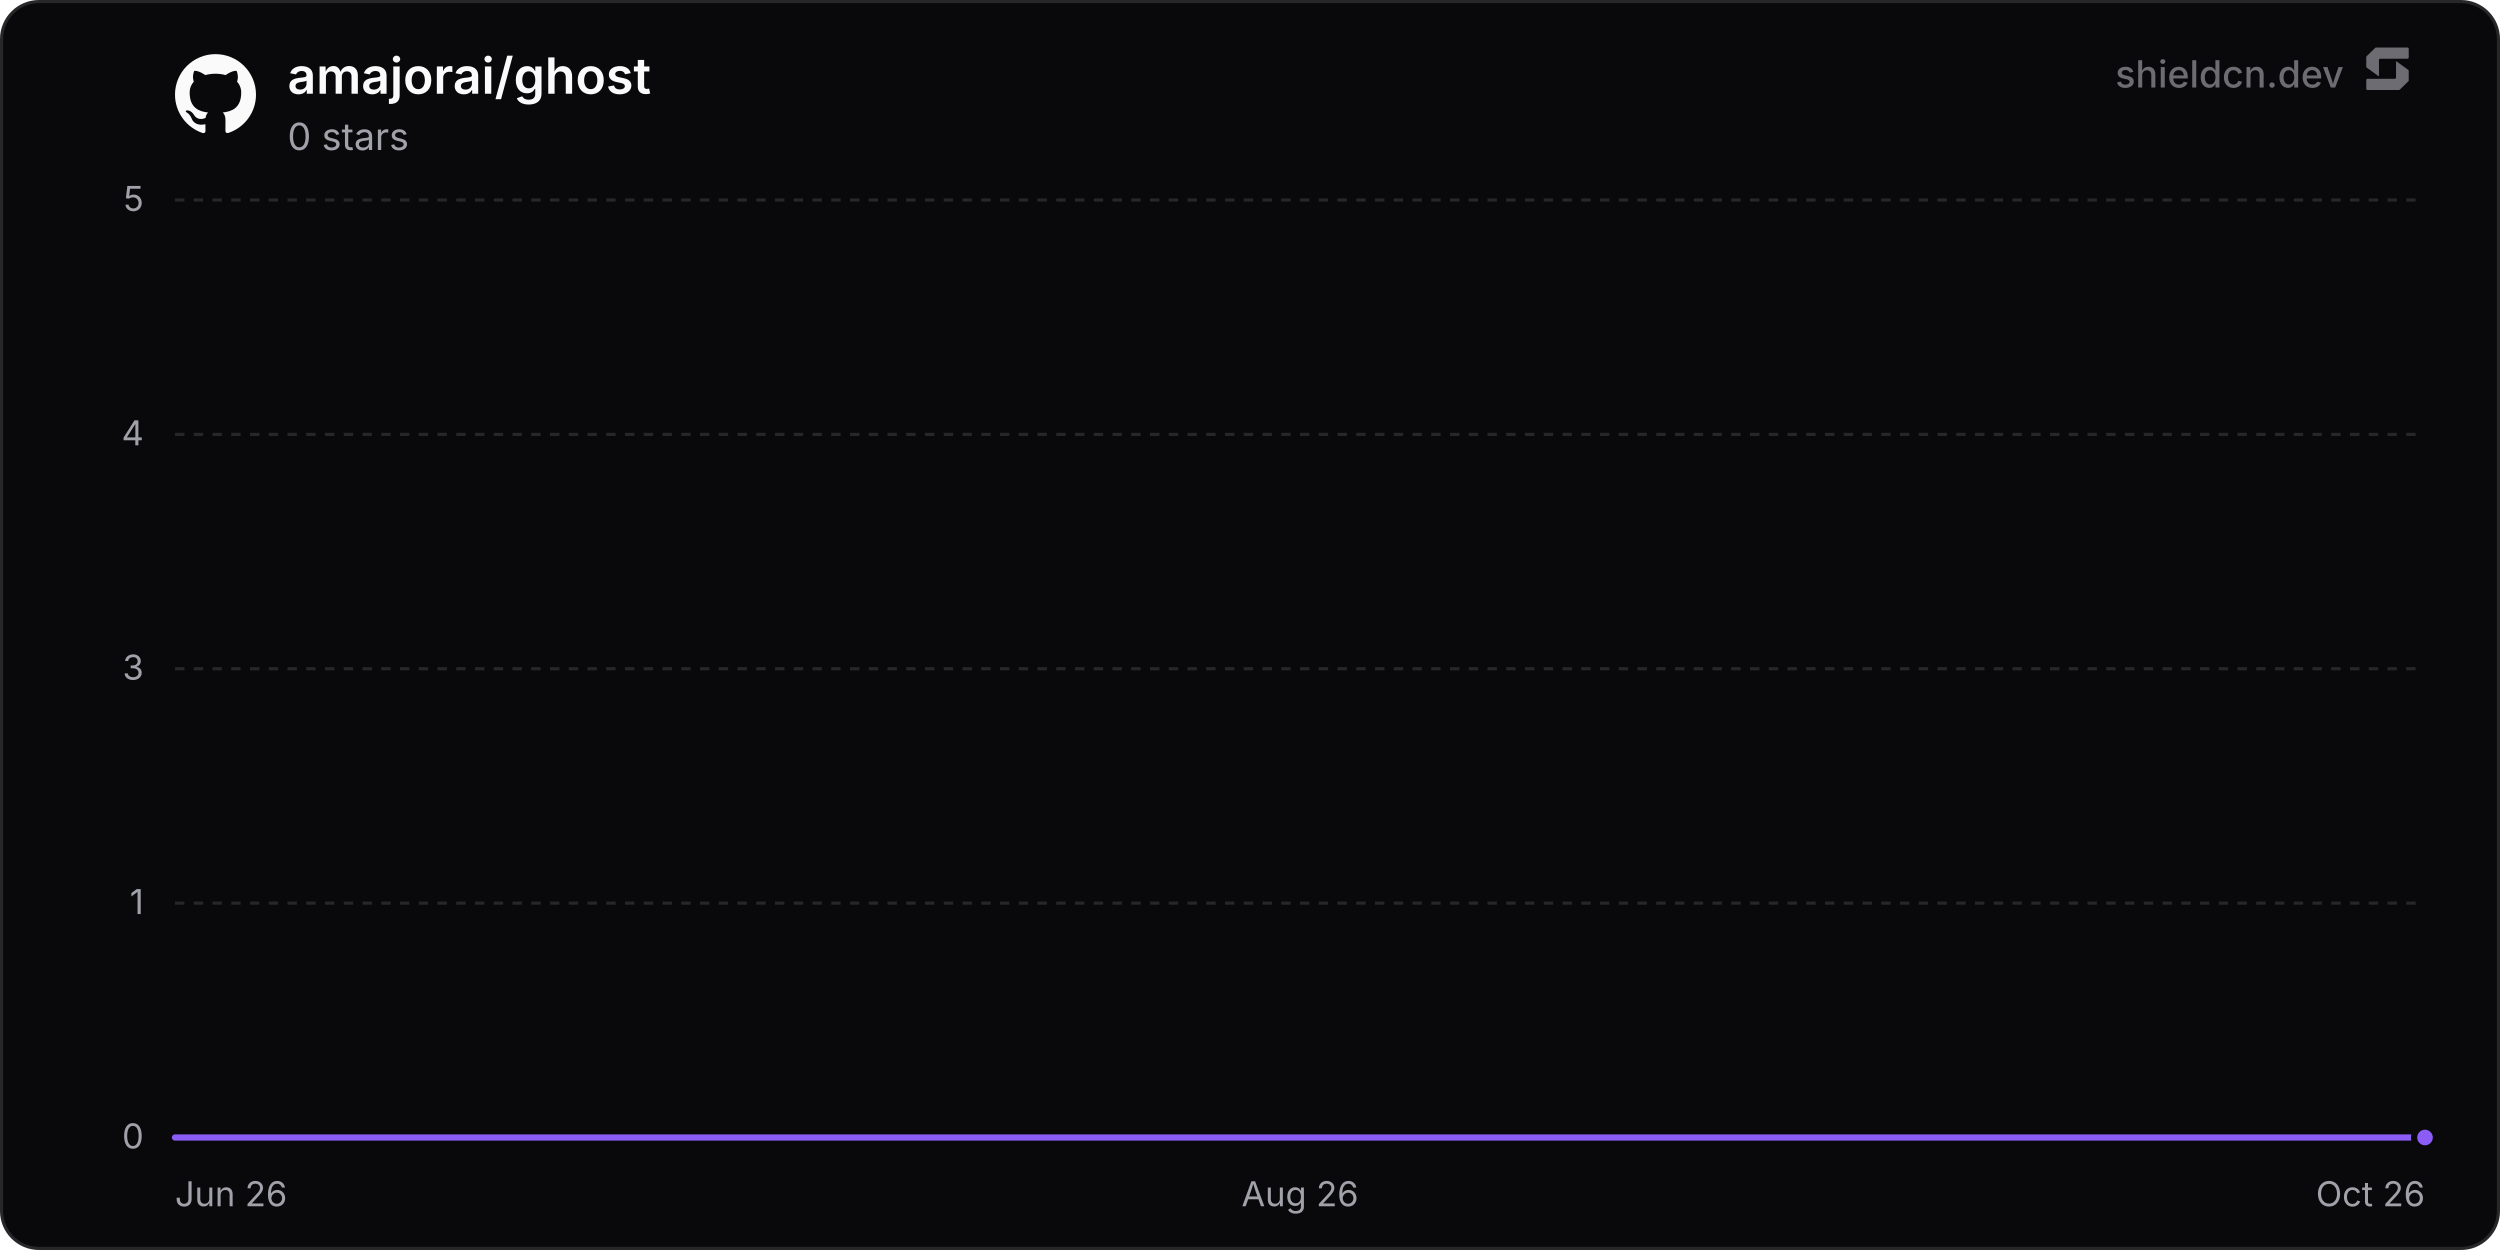
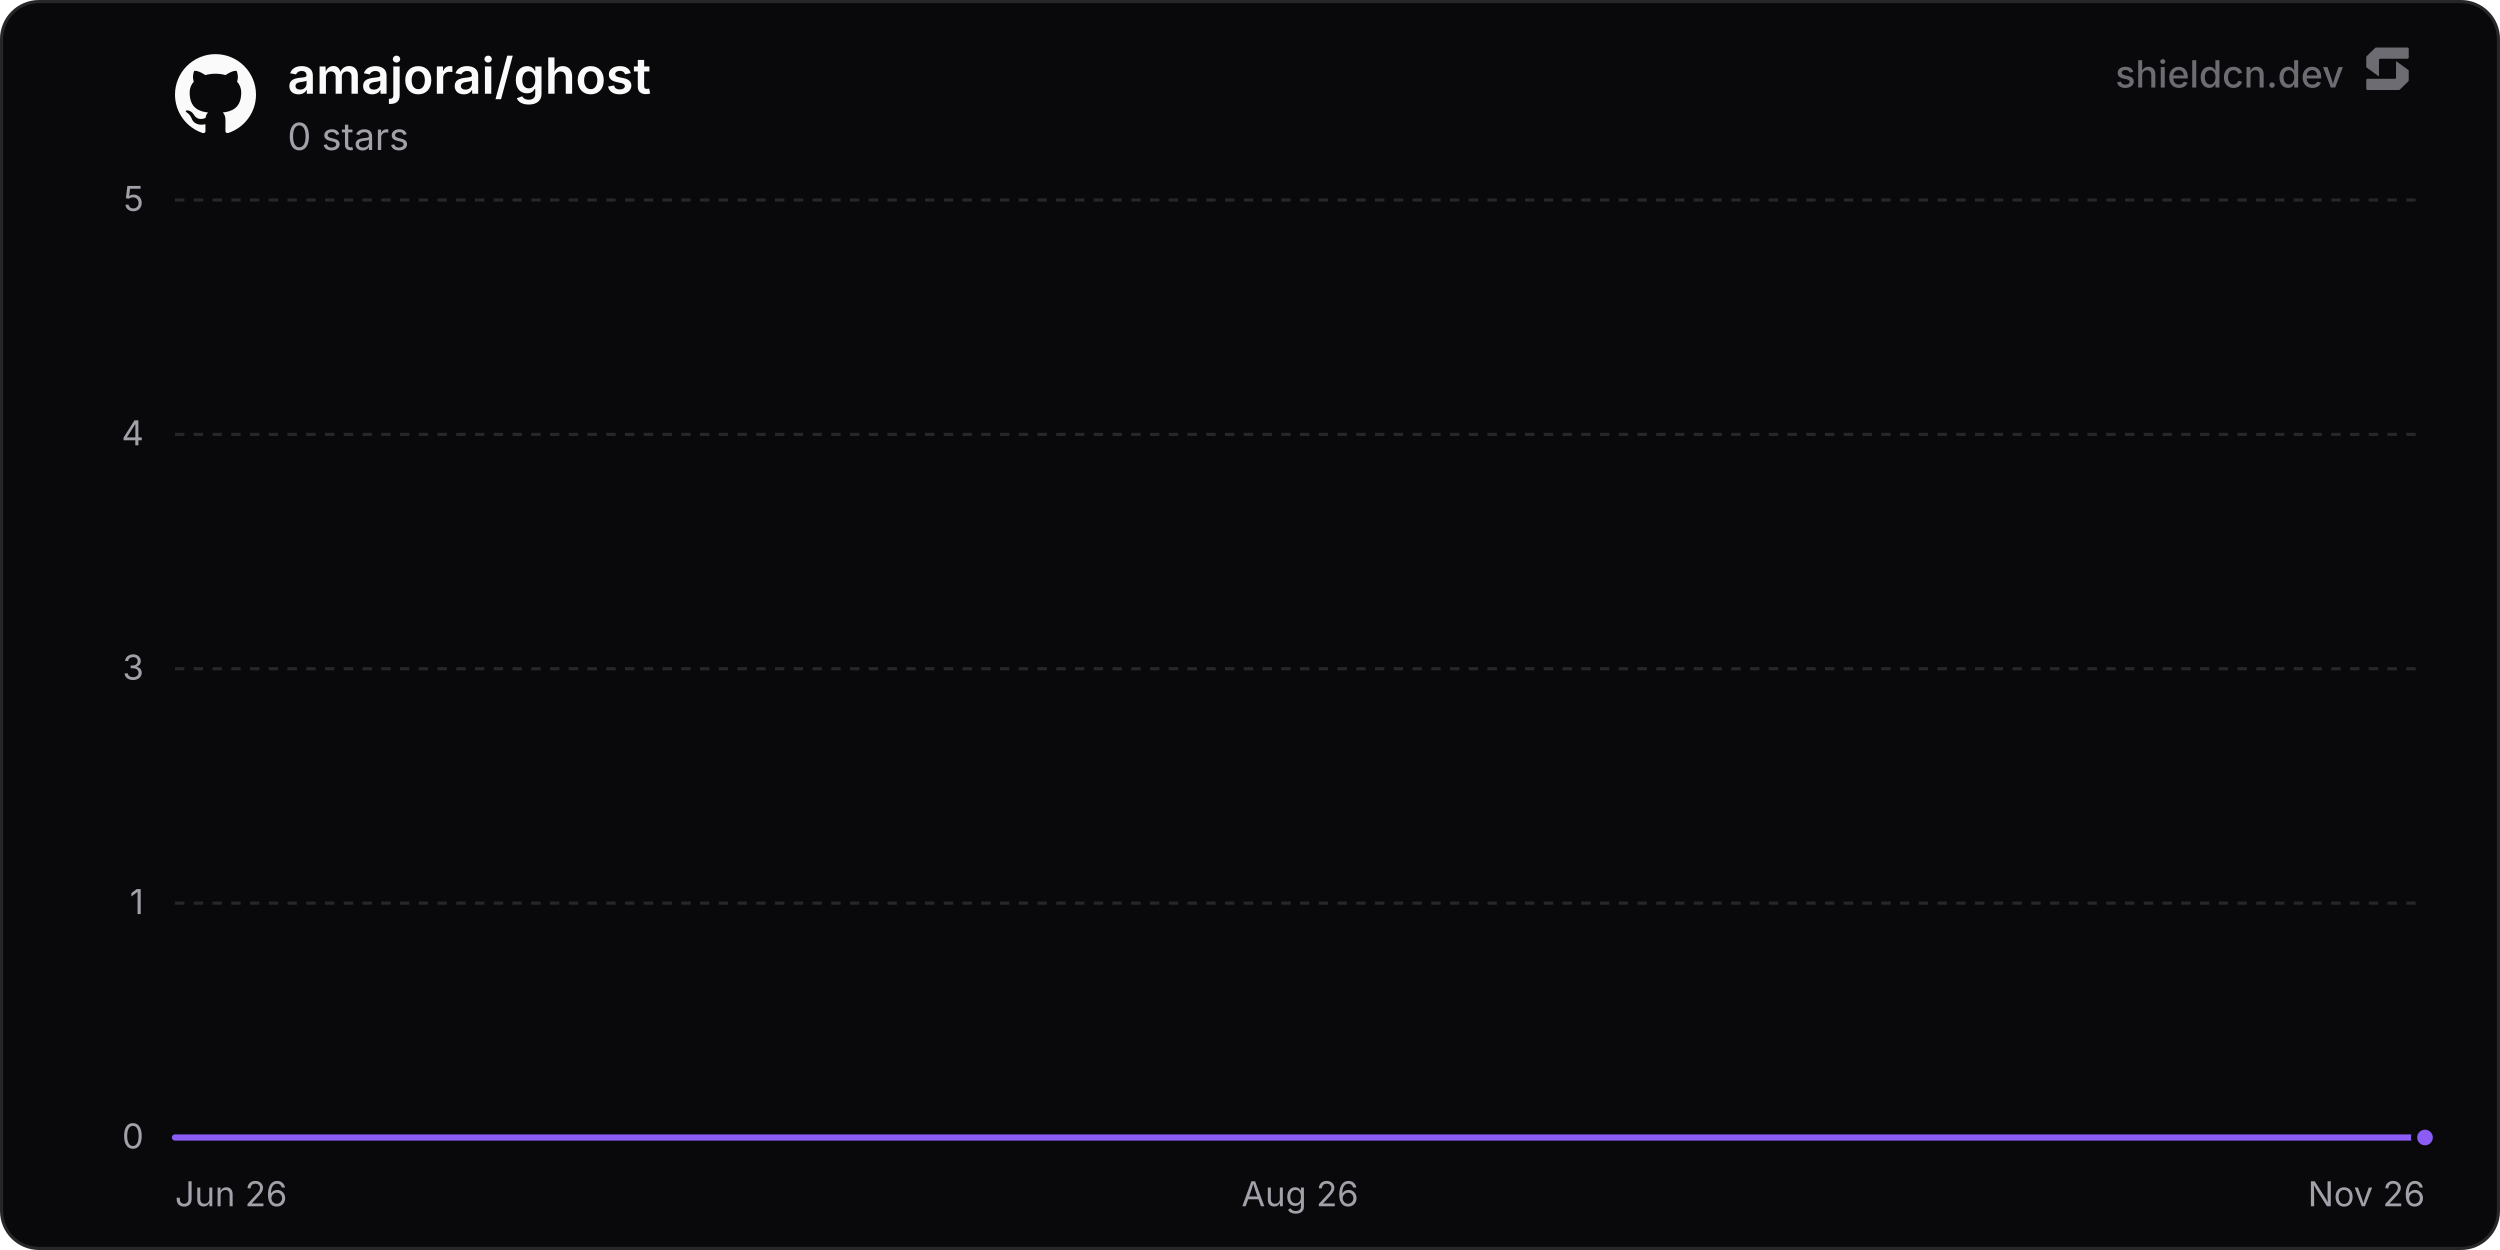
<svg xmlns="http://www.w3.org/2000/svg" width="800" height="400" viewBox="0 0 800 400" role="img" aria-label="amajorai/ghost">
  <defs>
    <linearGradient id="chartFill0" x1="0" y1="0" x2="0" y2="1">
      <stop offset="0%" stop-color="rgba(139, 92, 246, 0.35)" />
      <stop offset="100%" stop-color="rgba(139, 92, 246, 0)" />
    </linearGradient>
  </defs>
  <rect x="0.5" y="0.5" width="799" height="399" rx="12" fill="#09090b" stroke="#27272a" stroke-width="1" />
  <line x1="56" y1="364" x2="776" y2="364" stroke="#27272a" stroke-width="1" />
  <text x="46" y="367.5" text-anchor="end" font-size="11" fill="#a1a1aa" font-family="'Inter', ui-sans-serif, system-ui, -apple-system, BlinkMacSystemFont, 'Segoe UI', Roboto, Helvetica, Arial, sans-serif">0</text>
  <line x1="56" y1="289" x2="776" y2="289" stroke="#27272a" stroke-width="1" stroke-dasharray="3 3" />
  <text x="46" y="292.5" text-anchor="end" font-size="11" fill="#a1a1aa" font-family="'Inter', ui-sans-serif, system-ui, -apple-system, BlinkMacSystemFont, 'Segoe UI', Roboto, Helvetica, Arial, sans-serif">1</text>
  <line x1="56" y1="214" x2="776" y2="214" stroke="#27272a" stroke-width="1" stroke-dasharray="3 3" />
  <text x="46" y="217.5" text-anchor="end" font-size="11" fill="#a1a1aa" font-family="'Inter', ui-sans-serif, system-ui, -apple-system, BlinkMacSystemFont, 'Segoe UI', Roboto, Helvetica, Arial, sans-serif">3</text>
  <line x1="56" y1="139" x2="776" y2="139" stroke="#27272a" stroke-width="1" stroke-dasharray="3 3" />
  <text x="46" y="142.5" text-anchor="end" font-size="11" fill="#a1a1aa" font-family="'Inter', ui-sans-serif, system-ui, -apple-system, BlinkMacSystemFont, 'Segoe UI', Roboto, Helvetica, Arial, sans-serif">4</text>
  <line x1="56" y1="64" x2="776" y2="64" stroke="#27272a" stroke-width="1" stroke-dasharray="3 3" />
  <text x="46" y="67.5" text-anchor="end" font-size="11" fill="#a1a1aa" font-family="'Inter', ui-sans-serif, system-ui, -apple-system, BlinkMacSystemFont, 'Segoe UI', Roboto, Helvetica, Arial, sans-serif">5</text>
  <text x="56" y="386" text-anchor="start" font-size="11" fill="#a1a1aa" font-family="'Inter', ui-sans-serif, system-ui, -apple-system, BlinkMacSystemFont, 'Segoe UI', Roboto, Helvetica, Arial, sans-serif">Jun 26</text>
  <text x="416" y="386" text-anchor="middle" font-size="11" fill="#a1a1aa" font-family="'Inter', ui-sans-serif, system-ui, -apple-system, BlinkMacSystemFont, 'Segoe UI', Roboto, Helvetica, Arial, sans-serif">Aug 26</text>
-   <text x="776" y="386" text-anchor="end" font-size="11" fill="#a1a1aa" font-family="'Inter', ui-sans-serif, system-ui, -apple-system, BlinkMacSystemFont, 'Segoe UI', Roboto, Helvetica, Arial, sans-serif">Oct 26</text>
-   <path d="M56 364 L94.05 364 L132.09 364 L170.14 364 L208.18 364 L246.23 364 L284.27 364 L322.32 364 L360.36 364 L398.41 364 L436.45 364 L474.5 364 L512.54 364 L550.59 364 L588.63 364 L626.68 364 L664.72 364 L702.77 364 L740.81 364 L776 364 L776 364 L56 364 Z" fill="url(#chartFill0)" />
-   <path d="M56 364 L94.05 364 L132.09 364 L170.14 364 L208.18 364 L246.23 364 L284.27 364 L322.32 364 L360.36 364 L398.41 364 L436.45 364 L474.5 364 L512.54 364 L550.59 364 L588.63 364 L626.68 364 L664.72 364 L702.77 364 L740.81 364 L776 364" fill="none" stroke="#8b5cf6" stroke-width="2" stroke-linejoin="round" stroke-linecap="round" />
+   <text x="776" y="386" text-anchor="end" font-size="11" fill="#a1a1aa" font-family="'Inter', ui-sans-serif, system-ui, -apple-system, BlinkMacSystemFont, 'Segoe UI', Roboto, Helvetica, Arial, sans-serif">Nov 26</text>
+   <path d="M56 364 L93.75 364 L131.5 364 L169.25 364 L207 364 L244.75 364 L282.5 364 L320.25 364 L358 364 L395.75 364 L433.5 364 L471.25 364 L509 364 L546.75 364 L584.5 364 L622.25 364 L660.01 364 L697.76 364 L735.51 364 L773.26 364 L776 364 L776 364 L56 364 Z" fill="url(#chartFill0)" />
+   <path d="M56 364 L93.75 364 L131.5 364 L169.25 364 L207 364 L244.75 364 L282.5 364 L320.25 364 L358 364 L395.75 364 L433.5 364 L471.25 364 L509 364 L546.75 364 L584.5 364 L622.25 364 L660.01 364 L697.76 364 L735.51 364 L773.26 364 L776 364" fill="none" stroke="#8b5cf6" stroke-width="2" stroke-linejoin="round" stroke-linecap="round" />
  <circle cx="776" cy="364" r="3.5" fill="#8b5cf6" stroke="#09090b" stroke-width="2" />
  <g transform="translate(56, 17) scale(1.08)" fill="#fafafa">
    <path d="M12 .297c-6.63 0-12 5.373-12 12 0 5.303 3.438 9.8 8.205 11.385.6.113.82-.258.82-.577 0-.285-.01-1.04-.015-2.04-3.338.724-4.042-1.61-4.042-1.61C4.422 18.07 3.633 17.7 3.633 17.7c-1.087-.744.084-.729.084-.729 1.205.084 1.838 1.236 1.838 1.236 1.07 1.835 2.809 1.305 3.495.998.108-.776.417-1.305.76-1.605-2.665-.3-5.466-1.332-5.466-5.93 0-1.31.465-2.38 1.235-3.22-.135-.303-.54-1.523.105-3.176 0 0 1.005-.322 3.3 1.23.96-.267 1.98-.399 3-.405 1.02.006 2.04.138 3 .405 2.28-1.552 3.285-1.23 3.285-1.23.645 1.653.24 2.873.12 3.176.765.84 1.23 1.91 1.23 3.22 0 4.61-2.805 5.625-5.475 5.92.42.36.81 1.096.81 2.22 0 1.606-.015 2.896-.015 3.286 0 .315.21.69.825.57C20.565 22.092 24 17.592 24 12.297c0-6.627-5.373-12-12-12" />
  </g>
  <text x="92" y="30" font-size="16" font-weight="600" fill="#fafafa" font-family="'Inter', ui-sans-serif, system-ui, -apple-system, BlinkMacSystemFont, 'Segoe UI', Roboto, Helvetica, Arial, sans-serif">amajorai/ghost</text>
  <text x="92" y="48" font-size="12" fill="#a1a1aa" font-family="'Inter', ui-sans-serif, system-ui, -apple-system, BlinkMacSystemFont, 'Segoe UI', Roboto, Helvetica, Arial, sans-serif">0 stars</text>
  <g fill-opacity="0.65">
    <text x="750" y="28" text-anchor="end" font-size="12" font-weight="500" fill="#a1a1aa" font-family="'Inter', ui-sans-serif, system-ui, -apple-system, BlinkMacSystemFont, 'Segoe UI', Roboto, Helvetica, Arial, sans-serif">shieldcn.dev</text>
    <g transform="translate(756, 14) scale(0.01)" fill="#a1a1aa">
      <path d="M1088.4,565.1c-6.5-4.7-15.5,0-15.5,7.9v510.2c0,21.3-18.1,38.6-40.4,38.6H160.9c-22.3,0-40.4,17.3-40.4,38.6v280.8c0,21.3,18.1,38.6,40.4,38.6h1004.5c10.8,0,21.2-4.2,28.8-11.6l273.4-266.3c7.4-7.2,11.6-16.9,11.6-27v-308.7c0-12.1-5.9-23.5-16.1-30.8l-374.7-270.3Z" />
      <path d="M511.2,1035.9c6.5,4.7,15.5,0,15.5-7.9v-510.2c0-21.3,18.1-38.6,40.4-38.6h871.7c22.3,0,40.4-17.3,40.4-38.6V159.7c0-21.3-18.1-38.6-40.4-38.6H434.3c-10.8,0-21.2,4.2-28.8,11.6L132,399c-7.4,7.2-11.6,16.9-11.6,27v308.7c0,12.1,5.9,23.5,16.1,30.8l374.7,270.3Z" />
    </g>
  </g>
</svg>
